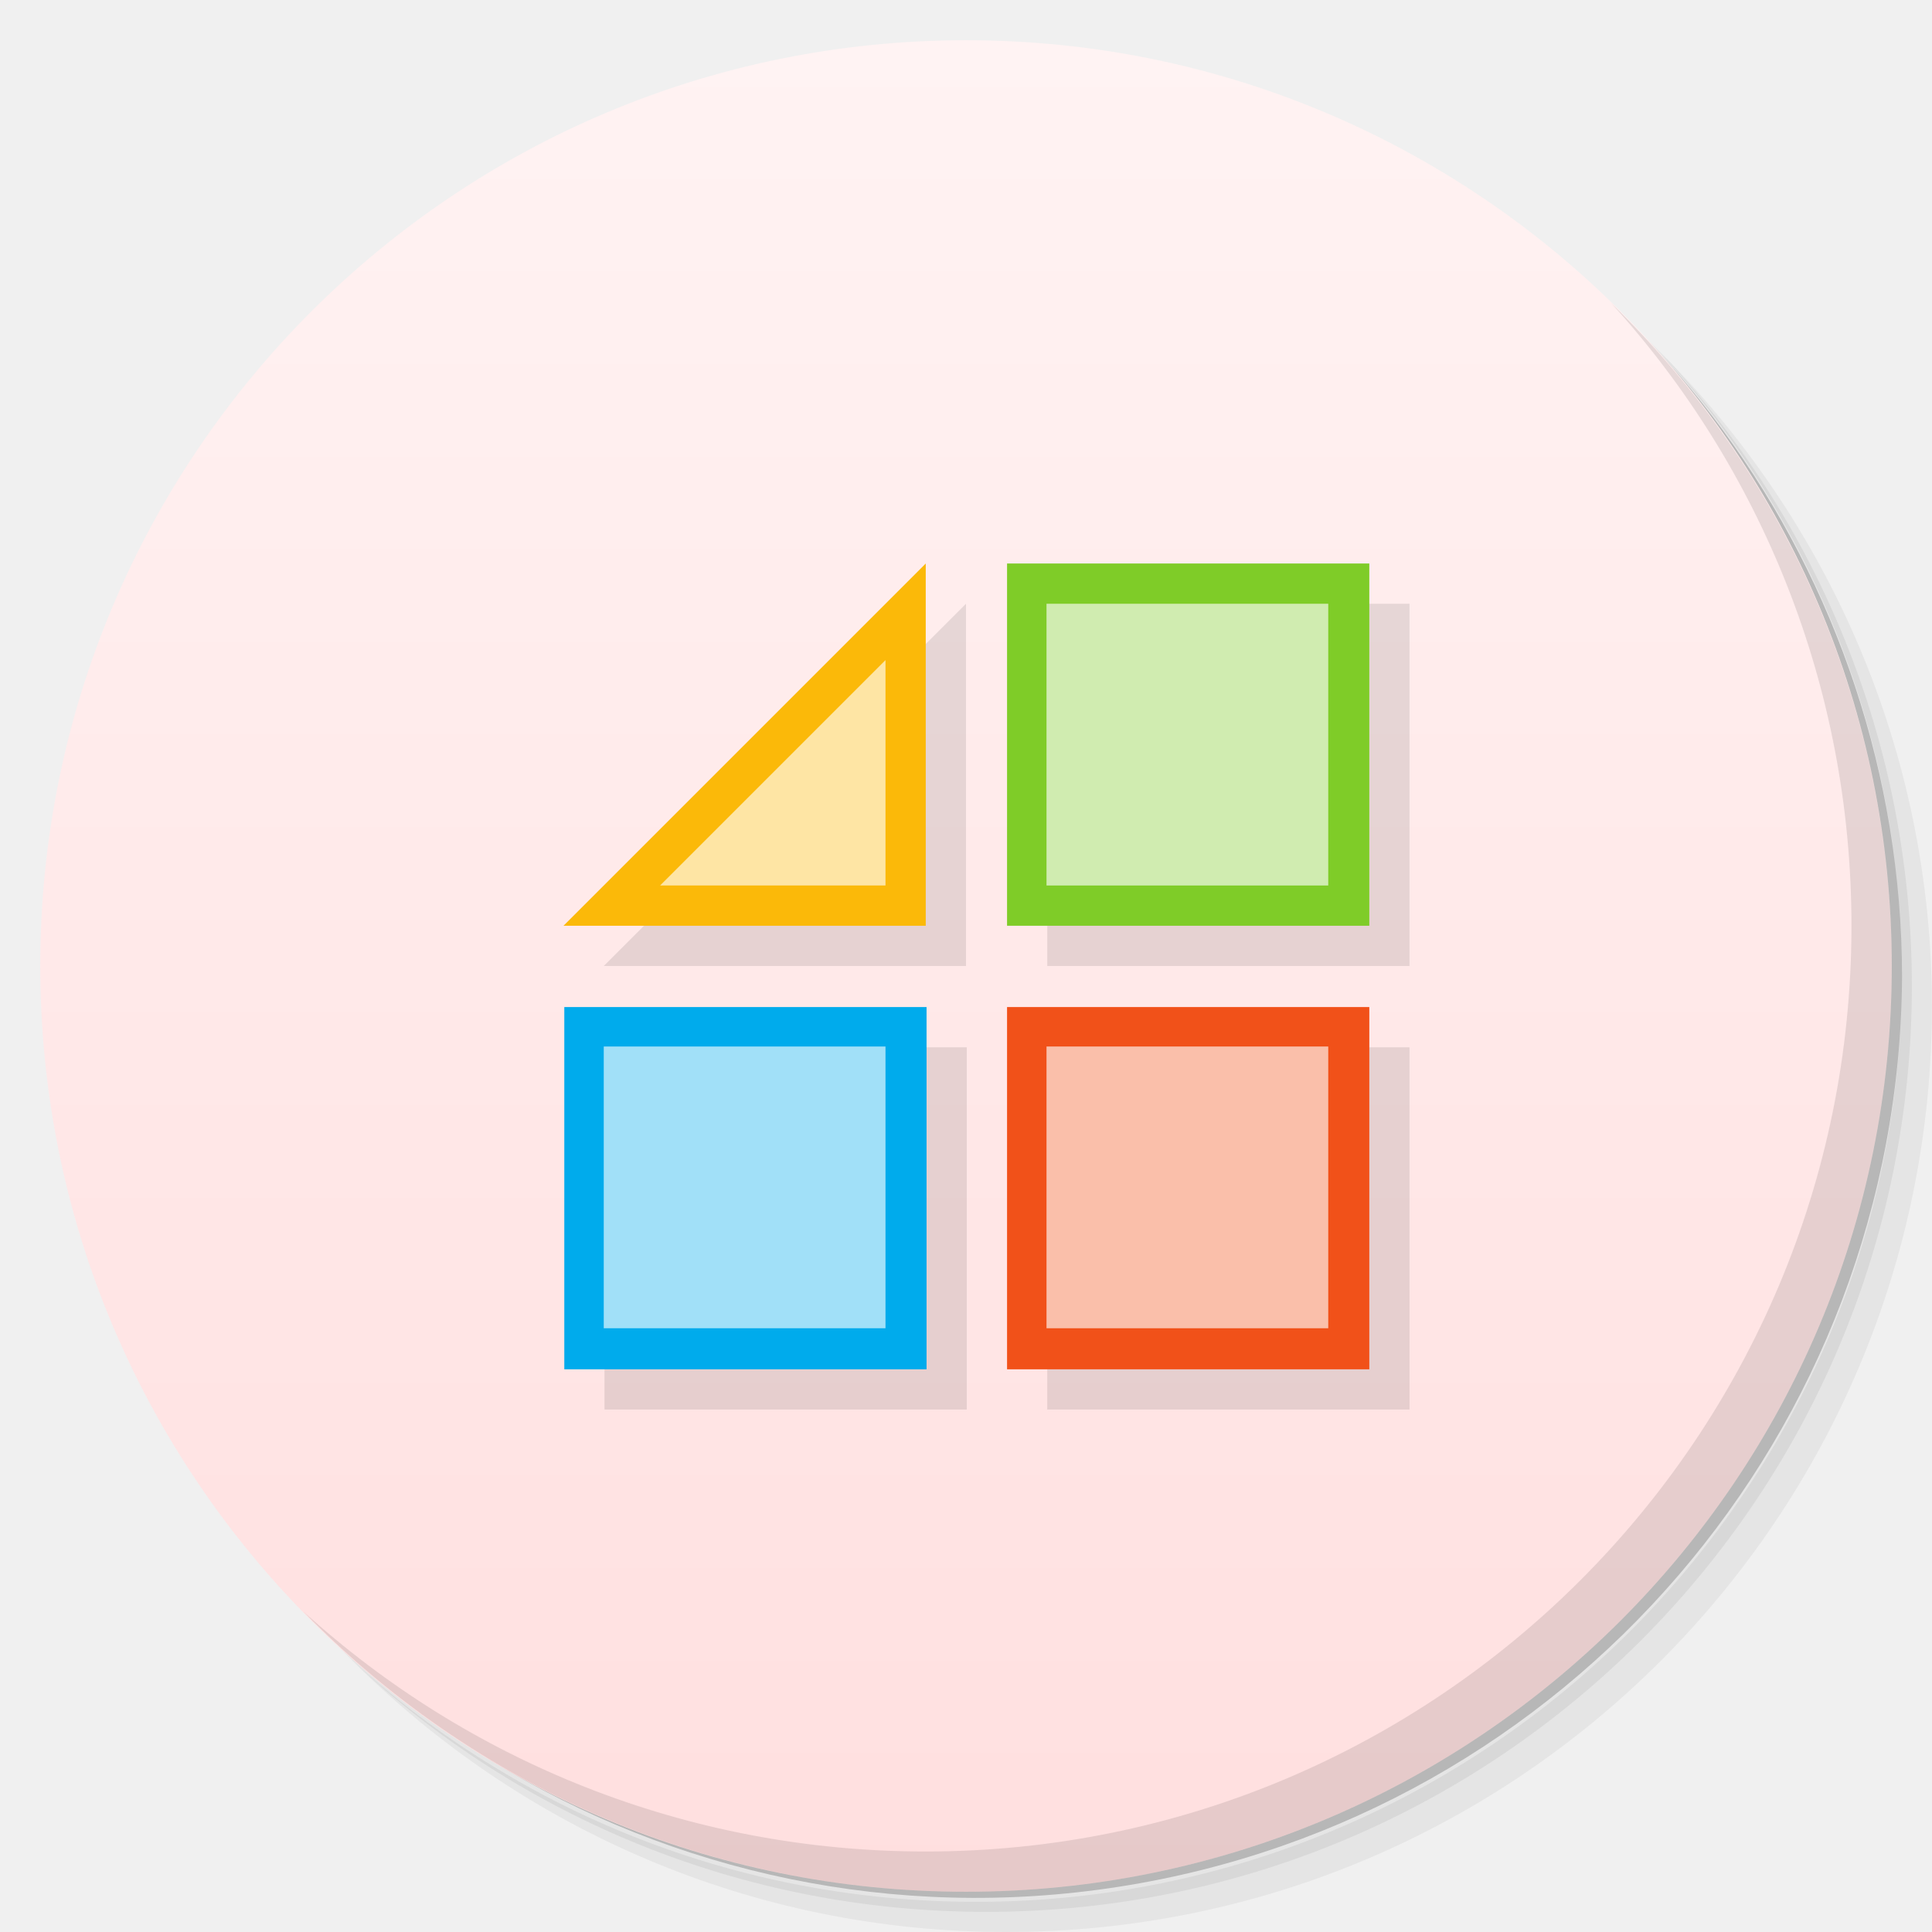
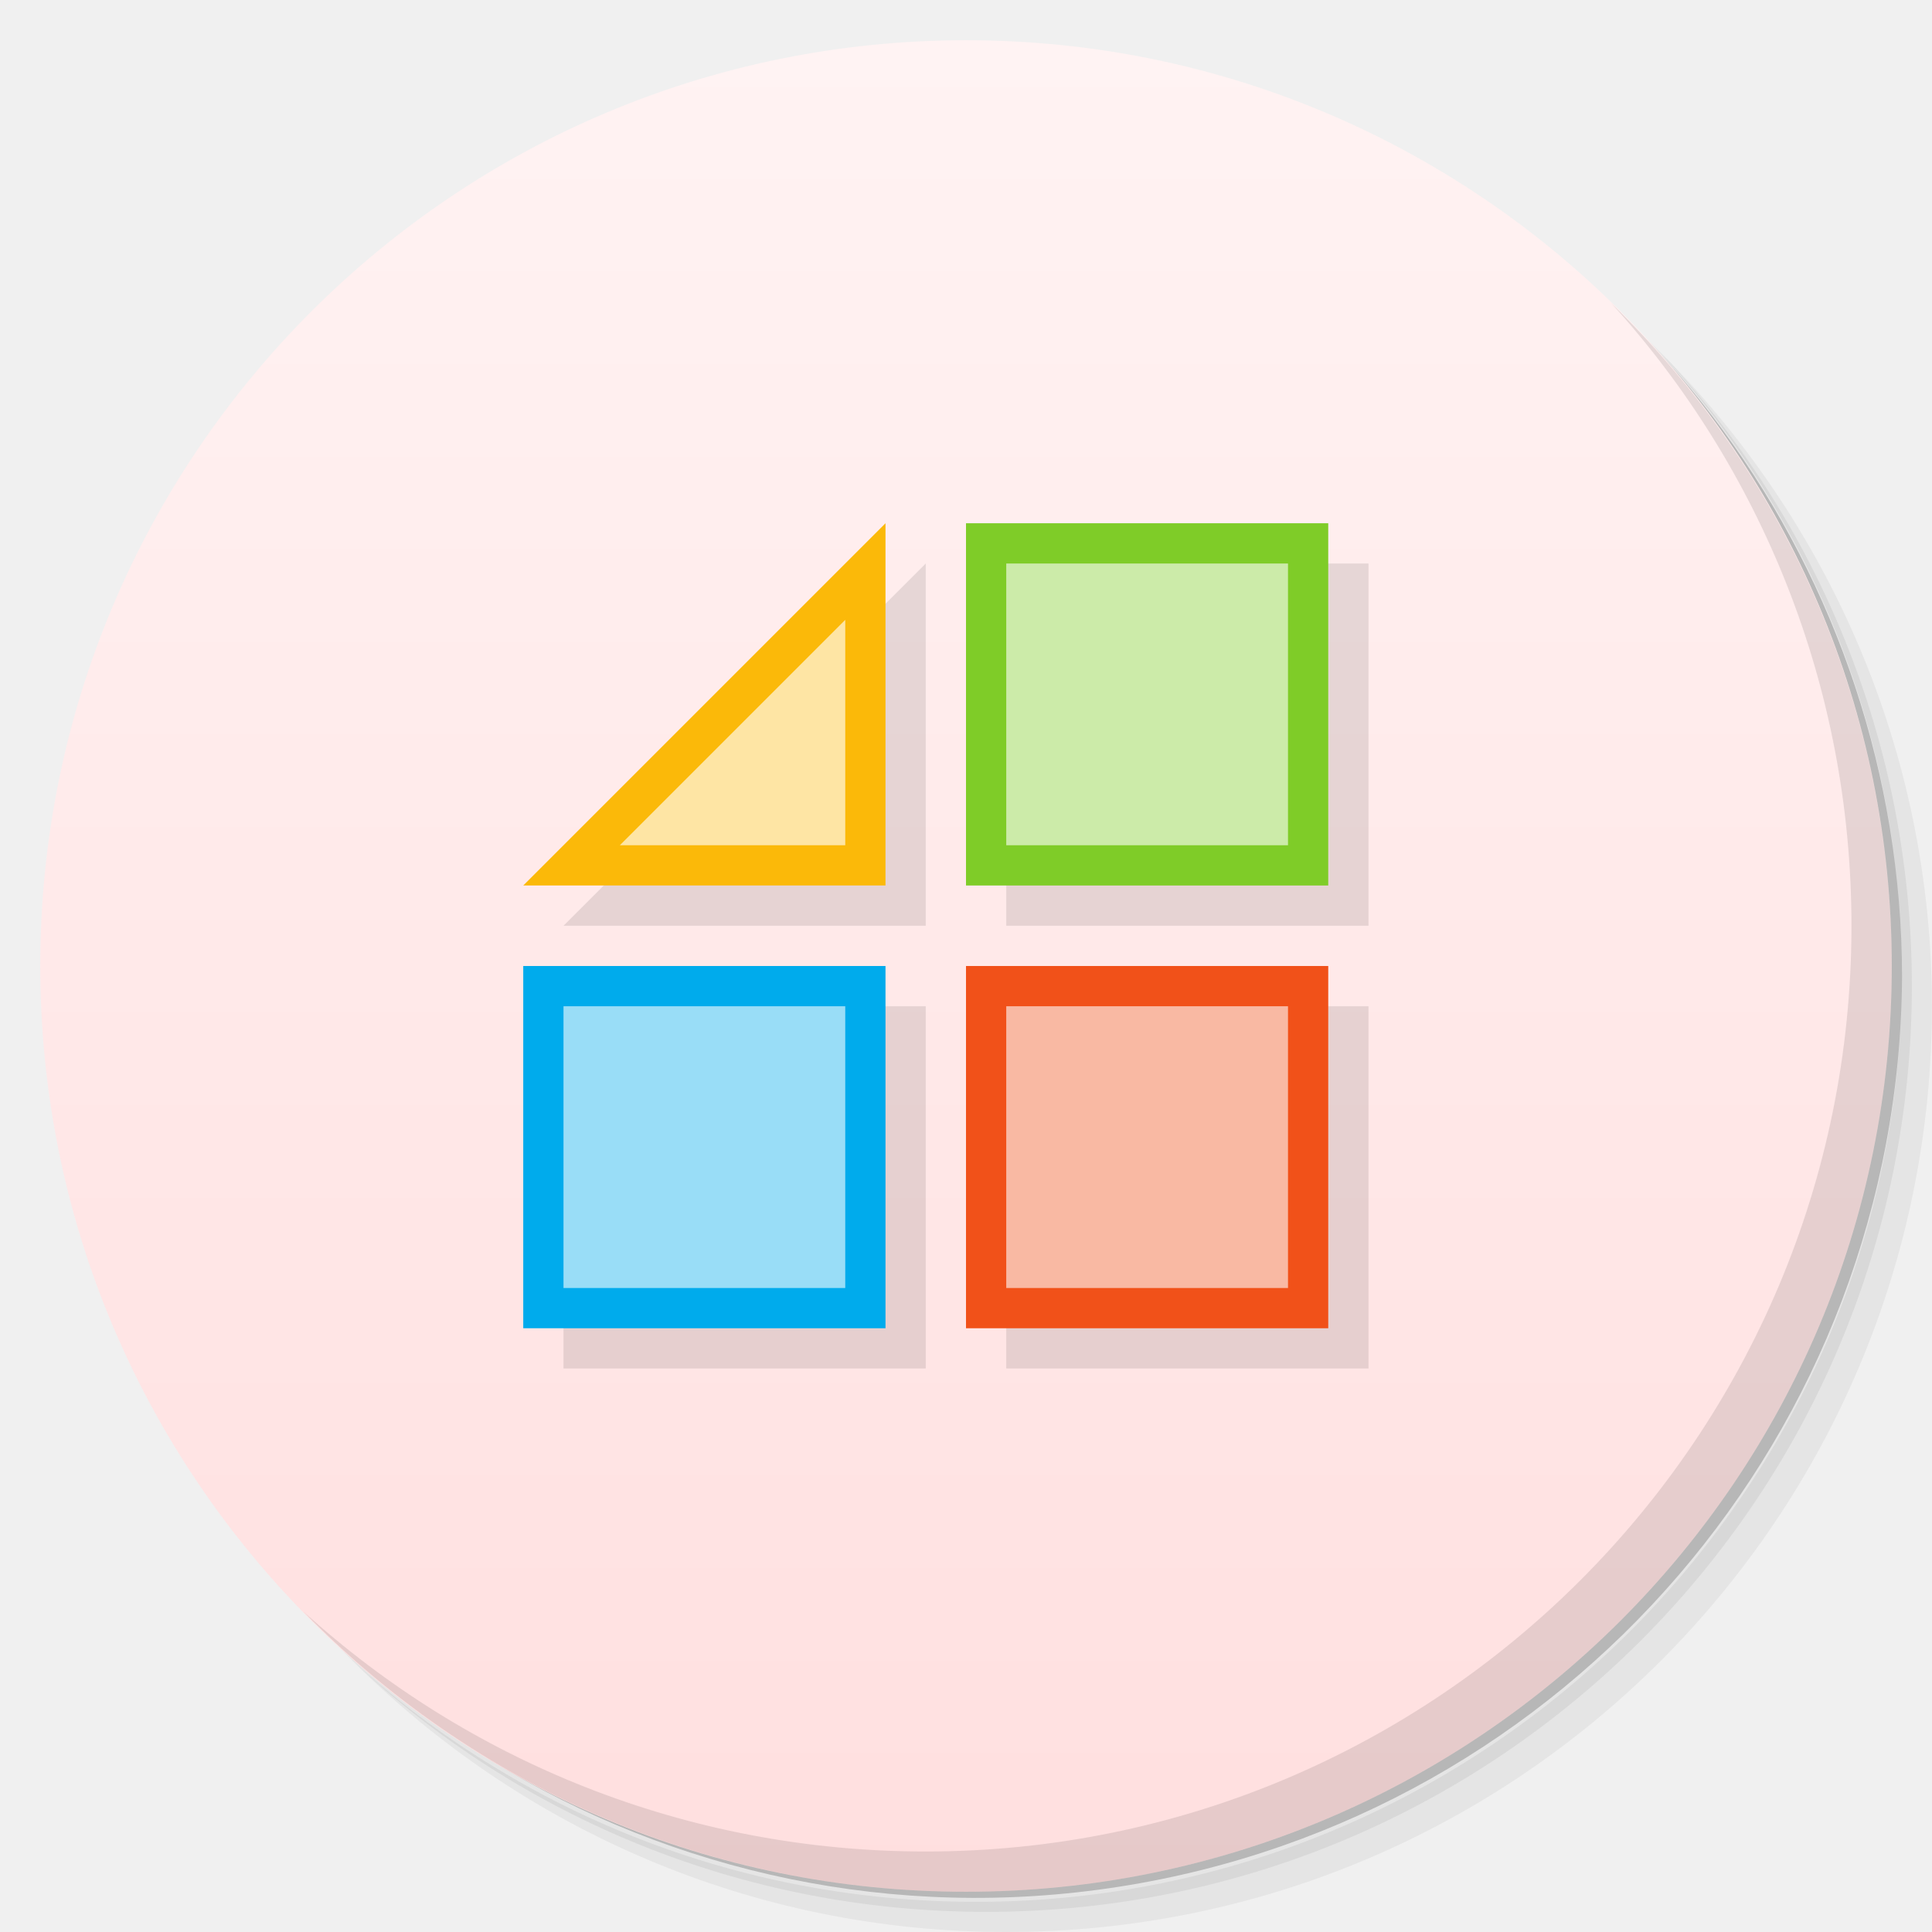
<svg xmlns="http://www.w3.org/2000/svg" version="1.1" viewBox="0 0 48 48">
  <defs>
    <linearGradient id="bg" x1="1" x2="47" gradientTransform="matrix(0,-1,1,0,0,48)" gradientUnits="userSpaceOnUse">
      <stop style="stop-color:#ffdfdf" offset="0" />
      <stop style="stop-color:#fff3f3" offset="1" />
    </linearGradient>
  </defs>
  <path d="m36.31 5c5.859 4.062 9.688 10.831 9.688 18.5 0 12.426-10.07 22.5-22.5 22.5-7.669 0-14.438-3.828-18.5-9.688 1.037 1.822 2.306 3.499 3.781 4.969 4.085 3.712 9.514 5.969 15.469 5.969 12.703 0 23-10.298 23-23 0-5.954-2.256-11.384-5.969-15.469-1.469-1.475-3.147-2.744-4.969-3.781zm4.969 3.781c3.854 4.113 6.219 9.637 6.219 15.719 0 12.703-10.297 23-23 23-6.081 0-11.606-2.364-15.719-6.219 4.16 4.144 9.883 6.719 16.219 6.719 12.703 0 23-10.298 23-23 0-6.335-2.575-12.06-6.719-16.219z" style="opacity:.05" />
  <path d="m41.28 8.781c3.712 4.085 5.969 9.514 5.969 15.469 0 12.703-10.297 23-23 23-5.954 0-11.384-2.256-15.469-5.969 4.113 3.854 9.637 6.219 15.719 6.219 12.703 0 23-10.298 23-23 0-6.081-2.364-11.606-6.219-15.719z" style="opacity:.1" />
  <path d="m31.25 2.375c8.615 3.154 14.75 11.417 14.75 21.13 0 12.426-10.07 22.5-22.5 22.5-9.708 0-17.971-6.135-21.12-14.75a23 23 0 0 0 44.875-7 23 23 0 0 0-16-21.875z" style="opacity:.2" />
  <path d="m1 24c0-12.703 10.297-23 23-23s23 10.297 23 23-10.297 23-23 23-23-10.297-23-23z" style="fill:url(#bg)" />
-   <path d="m24 15-9 9h9v-9zm2.019 0v9h9v-9h-9zm-11 11.02v9h9v-9h-9zm11 0v9h9v-9h-9z" style="opacity:.1" />
-   <path d="m14.02 34.02v-9h9v9" style="fill:#00abec" />
-   <path d="m34.02 34.02h-9v-9h9" style="fill:#f15119" />
-   <path d="m25.02 23v-9h9v9" style="fill:#7fcc28" />
-   <path d="m23 23h-9l9-9" style="fill:#fbb909" />
+   <path d="m23 14-9 9h9zm2 0v9h9v-9zm-11 11v9h9v-9zm11 0v9h9v-9z" style="opacity:.1" />
+   <path d="m13 33v-9h9v9" style="fill:#00abec" />
+   <path d="m33 33h-9v-9h9" style="fill:#f15119" />
+   <path d="m24 22v-9h9v9" style="fill:#7fcc28" />
+   <path d="m22 13-9 9h9z" style="fill:#fbb909" />
  <path d="m40.03 7.531c3.712 4.084 5.969 9.514 5.969 15.469 0 12.703-10.297 23-23 23-5.954 0-11.384-2.256-15.469-5.969 4.178 4.291 10.01 6.969 16.469 6.969 12.703 0 23-10.298 23-23 0-6.462-2.677-12.291-6.969-16.469z" style="opacity:.1" />
-   <rect x="15" y="26" width="7" height="7" style="fill:#fff;opacity:.632" />
-   <rect x="26" y="26" width="7" height="7" style="fill:#fff;opacity:.632" />
-   <rect x="26" y="15" width="7" height="7" style="fill:#fff;opacity:.632" />
-   <path d="m22 16.4v5.6h-5.6z" style="fill:#fff;opacity:.632" />
+   <rect x="14" y="25" width="7" height="7" style="fill:#fff;opacity:.6" />
+   <rect x="25" y="25" width="7" height="7" style="fill:#fff;opacity:.6" />
+   <rect x="25" y="14" width="7" height="7" style="fill:#fff;opacity:.6" />
+   <path d="m21 15.4v5.6h-5.6z" style="fill:#fff;opacity:.632" />
</svg>
